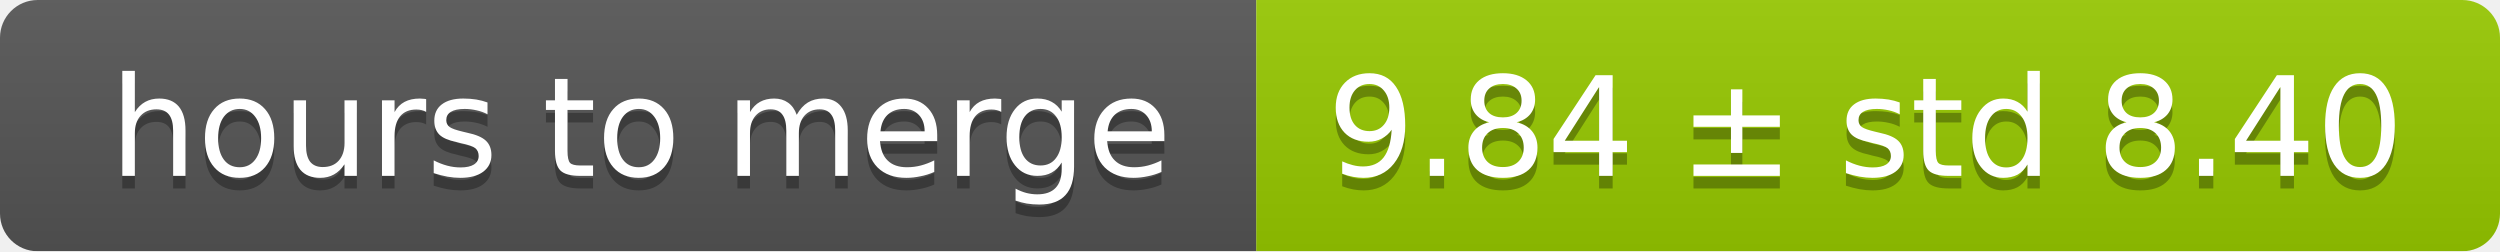
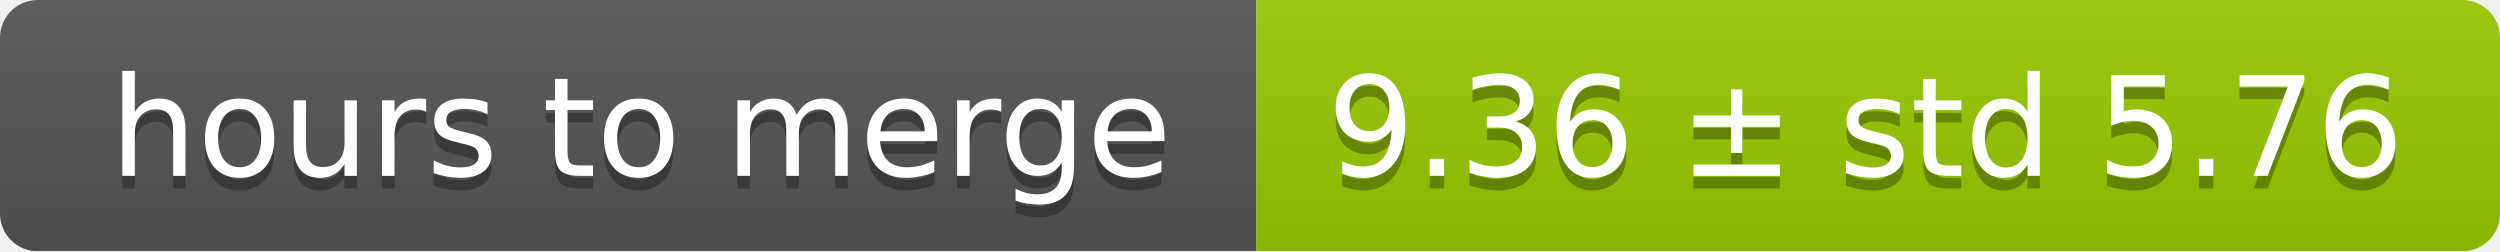
<svg xmlns="http://www.w3.org/2000/svg" width="199" height="20">
  <linearGradient id="smooth" x2="0" y2="100%">
    <stop offset="0" stop-color="#bbb" stop-opacity=".1" />
    <stop offset="1" stop-opacity=".1" />
  </linearGradient>
  <mask id="round">
    <rect width="199" height="20" rx="3" fill="#fff" />
  </mask>
  <g mask="url(#round)">
    <rect width="100" height="20" fill="#555" />
    <rect x="100" width="99" height="20" fill="#97ca00" />
    <rect width="199" height="20" fill="url(#smooth)" />
  </g>
  <g fill="#fff" text-anchor="middle" font-family="DejaVu Sans,Verdana,Geneva,sans-serif" font-size="11">
    <text x="51" y="15" fill="#010101" fill-opacity=".3">hours to merge</text>
    <text x="51" y="14">hours to merge</text>
-     <text x="148.5" y="15" fill="#010101" fill-opacity=".3">9.84 ± std 8.40</text>
-     <text x="148.5" y="14">9.84 ± std 8.40</text>
+     <text x="148.5" y="15" fill="#010101" fill-opacity=".3">9.36 ± std 5.76</text>
+     <text x="148.5" y="14">9.36 ± std 5.76</text>
  </g>
</svg>
